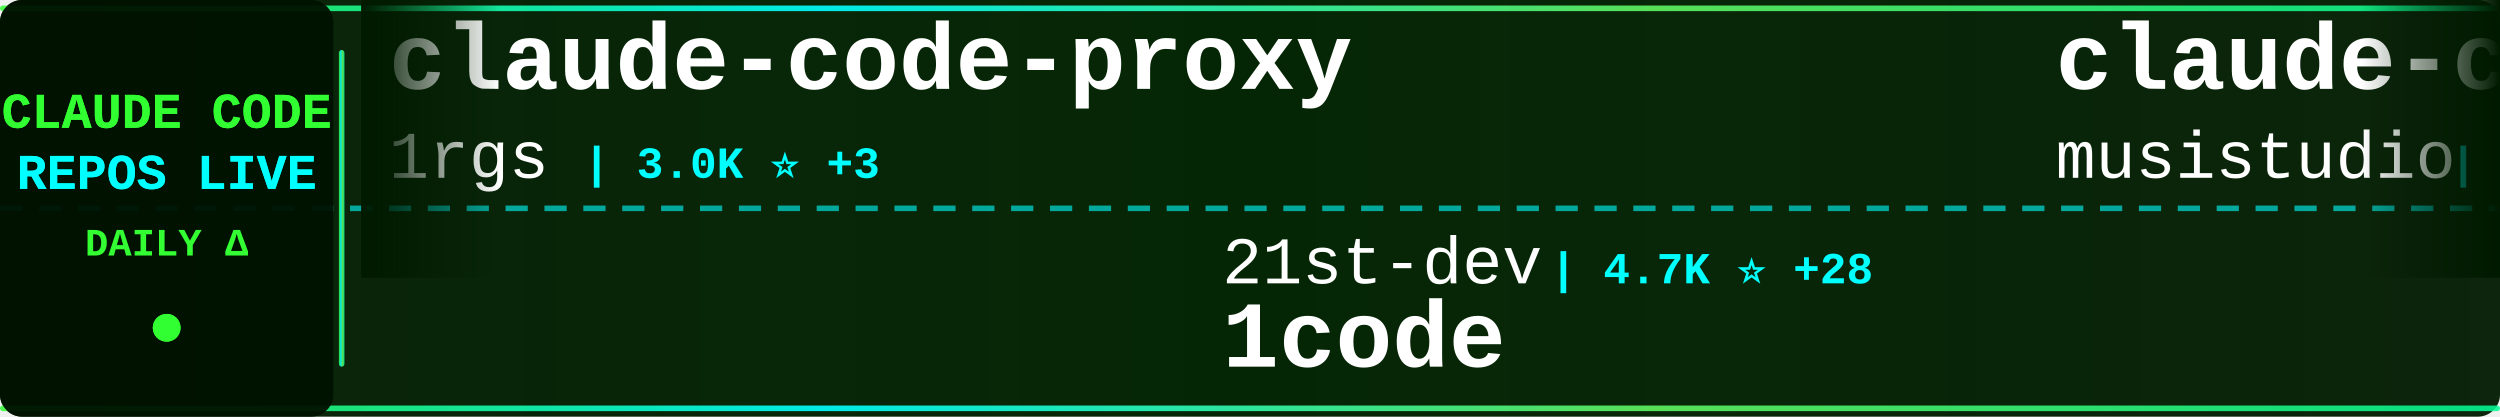
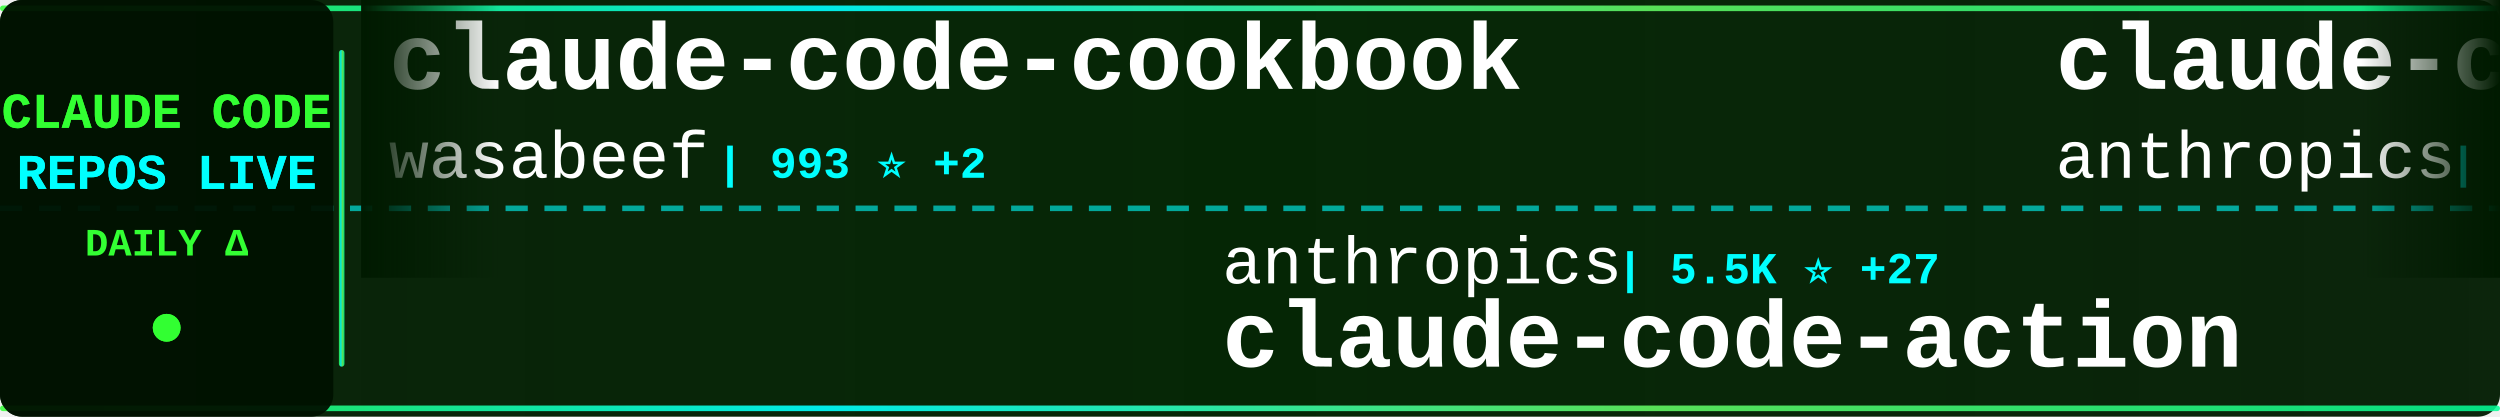
<svg xmlns="http://www.w3.org/2000/svg" width="900" height="150">
  <defs>
    <linearGradient id="tickerBg" x1="0%" y1="0%" x2="100%" y2="0%">
      <stop offset="0%" style="stop-color:#001a00;stop-opacity:0.95" />
      <stop offset="50%" style="stop-color:#002200;stop-opacity:0.98" />
      <stop offset="100%" style="stop-color:#001a00;stop-opacity:0.95" />
    </linearGradient>
    <linearGradient id="borderGrad" x1="0%" y1="0%" x2="100%" y2="0%">
      <stop offset="0%" style="stop-color:#33ff33;stop-opacity:0.85">
        <animate attributeName="stop-opacity" values="0.85;1;0.85" dur="2s" repeatCount="indefinite" />
      </stop>
      <stop offset="33%" style="stop-color:#00ffff;stop-opacity:0.9">
        <animate attributeName="stop-opacity" values="0.9;1;0.9" dur="2.2s" repeatCount="indefinite" />
      </stop>
      <stop offset="66%" style="stop-color:#66ff66;stop-opacity:0.85">
        <animate attributeName="stop-opacity" values="0.85;1;0.85" dur="1.8s" repeatCount="indefinite" />
      </stop>
      <stop offset="100%" style="stop-color:#00ff99;stop-opacity:0.85">
        <animate attributeName="stop-opacity" values="0.85;1;0.85" dur="2s" repeatCount="indefinite" />
      </stop>
    </linearGradient>
    <filter id="textGlow">
      <feGaussianBlur stdDeviation="0.1" result="coloredBlur" />
      <feMerge>
        <feMergeNode in="coloredBlur" />
        <feMergeNode in="SourceGraphic" />
      </feMerge>
    </filter>
    <filter id="metricGlow">
      <feGaussianBlur stdDeviation="0.2" result="coloredBlur" />
      <feMerge>
        <feMergeNode in="coloredBlur" />
        <feMergeNode in="SourceGraphic" />
      </feMerge>
    </filter>
    <linearGradient id="leftFade" x1="0%" y1="0%" x2="100%" y2="0%">
      <stop offset="0%" style="stop-color:#001a00;stop-opacity:1" />
      <stop offset="100%" style="stop-color:#001a00;stop-opacity:0" />
    </linearGradient>
    <linearGradient id="rightFade" x1="0%" y1="0%" x2="100%" y2="0%">
      <stop offset="0%" style="stop-color:#001a00;stop-opacity:0" />
      <stop offset="100%" style="stop-color:#001a00;stop-opacity:1" />
    </linearGradient>
  </defs>
  <rect width="900" height="150" fill="url(#tickerBg)" rx="8" />
  <rect x="0" y="2" width="900" height="2" fill="url(#borderGrad)" rx="1" />
  <rect x="0" y="146" width="900" height="2" fill="url(#borderGrad)" rx="1" />
  <line x1="0" y1="75" x2="900" y2="75" stroke="#00ffff" stroke-width="2" stroke-dasharray="8 6" opacity="0.6" />
  <rect x="0" y="0" width="120" height="150" fill="#001100" opacity="0.95" rx="8" />
  <text x="60" y="46" font-family="'Courier New', monospace" font-size="18" font-weight="bold" fill="#33ff33" text-anchor="middle" filter="url(#textGlow)">
    CLAUDE CODE
  </text>
  <text x="60" y="68" font-family="'Courier New', monospace" font-size="18" font-weight="bold" fill="#00ffff" text-anchor="middle" filter="url(#textGlow)">
    REPOS LIVE
  </text>
  <text x="60" y="92" font-family="'Courier New', monospace" font-size="14" font-weight="bold" fill="#33ff33" text-anchor="middle">
    DAILY Δ
  </text>
  <circle cx="60" cy="118" r="5" fill="#33ff33" filter="url(#metricGlow)">
    <animate attributeName="r" values="4;6;4" dur="1.5s" repeatCount="indefinite" />
    <animate attributeName="opacity" values="0.6;1;0.6" dur="1.5s" repeatCount="indefinite" />
  </circle>
  <rect x="122" y="18" width="2" height="114" fill="url(#borderGrad)" rx="1" />
  <clipPath id="tickerClip">
    <rect x="130" y="0" width="770" height="150" />
  </clipPath>
  <g clip-path="url(#tickerClip)">
    <g id="tickerItems">
      <animateTransform attributeName="transform" attributeType="XML" type="translate" from="0 0" to="-3000 0" dur="54s" repeatCount="indefinite" />
      <g transform="translate(0, 0)">
-         <text x="140" y="32" font-family="'Courier New', monospace" font-size="34" font-weight="bold" fill="#ffffff">claude-code-proxy</text>
-         <text x="140" y="64" font-family="'Courier New', monospace" font-size="24" font-weight="normal" fill="#ffffff" opacity="1.0">1rgs</text>
-         <text x="210" y="64" font-family="'Courier New', monospace" font-size="16" font-weight="bold" fill="#00ffff"> | 3.0K ⭐ +3</text>
+         <text x="140" y="32" font-family="'Courier New', monospace" font-size="34" font-weight="bold" fill="#ffffff">claude-code-cookbook</text>
+         <text x="140" y="64" font-family="'Courier New', monospace" font-size="24" font-weight="normal" fill="#ffffff" opacity="1.0">wasabeef</text>
+         <text x="258" y="64" font-family="'Courier New', monospace" font-size="16" font-weight="bold" fill="#00ffff"> | 993 ⭐ +2</text>
      </g>
      <g transform="translate(300, 0)">
-         <text x="140" y="102" font-family="'Courier New', monospace" font-size="24" font-weight="normal" fill="#ffffff" opacity="1.0">21st-dev</text>
-         <text x="258" y="102" font-family="'Courier New', monospace" font-size="16" font-weight="bold" fill="#00ffff"> | 4.7K ⭐ +28</text>
-         <text x="140" y="132" font-family="'Courier New', monospace" font-size="34" font-weight="bold" fill="#ffffff">1code</text>
+         <text x="140" y="102" font-family="'Courier New', monospace" font-size="24" font-weight="normal" fill="#ffffff" opacity="1.0">anthropics</text>
+         <text x="282" y="102" font-family="'Courier New', monospace" font-size="16" font-weight="bold" fill="#00ffff"> | 5.5K ⭐ +27</text>
+         <text x="140" y="132" font-family="'Courier New', monospace" font-size="34" font-weight="bold" fill="#ffffff">claude-code-action</text>
      </g>
      <g transform="translate(600, 0)">
-         <text x="140" y="32" font-family="'Courier New', monospace" font-size="34" font-weight="bold" fill="#ffffff">claude-code-router</text>
-         <text x="140" y="64" font-family="'Courier New', monospace" font-size="24" font-weight="normal" fill="#ffffff" opacity="1.0">musistudio</text>
-         <text x="282" y="64" font-family="'Courier New', monospace" font-size="16" font-weight="bold" fill="#00ffff"> | 27.1K ⭐ +61</text>
+         <text x="140" y="32" font-family="'Courier New', monospace" font-size="34" font-weight="bold" fill="#ffffff">claude-code-security-rev...</text>
+         <text x="140" y="64" font-family="'Courier New', monospace" font-size="24" font-weight="normal" fill="#ffffff" opacity="1.0">anthropics</text>
+         <text x="282" y="64" font-family="'Courier New', monospace" font-size="16" font-weight="bold" fill="#00ffff"> | 2.9K ⭐ +9</text>
      </g>
      <g transform="translate(900, 0)">
-         <text x="140" y="102" font-family="'Courier New', monospace" font-size="24" font-weight="normal" fill="#ffffff" opacity="1.0">EnzeD</text>
-         <text x="222" y="102" font-family="'Courier New', monospace" font-size="16" font-weight="bold" fill="#00ffff"> | 3.8K ⭐ +6</text>
-         <text x="140" y="132" font-family="'Courier New', monospace" font-size="34" font-weight="bold" fill="#ffffff">vibe-coding</text>
+         <text x="140" y="102" font-family="'Courier New', monospace" font-size="24" font-weight="normal" fill="#ffffff" opacity="1.0">affaan-m</text>
+         <text x="258" y="102" font-family="'Courier New', monospace" font-size="16" font-weight="bold" fill="#00ffff"> | 37.7K ⭐ +1.0K</text>
+         <text x="140" y="132" font-family="'Courier New', monospace" font-size="34" font-weight="bold" fill="#ffffff">everything-claude-code</text>
      </g>
      <g transform="translate(1200, 0)">
-         <text x="140" y="32" font-family="'Courier New', monospace" font-size="34" font-weight="bold" fill="#ffffff">claude-code-chat</text>
-         <text x="140" y="64" font-family="'Courier New', monospace" font-size="24" font-weight="normal" fill="#ffffff" opacity="1.0">andrepimenta</text>
-         <text x="306" y="64" font-family="'Courier New', monospace" font-size="16" font-weight="bold" fill="#00ffff"> | 985 ⭐ +1</text>
+         <text x="140" y="32" font-family="'Courier New', monospace" font-size="34" font-weight="bold" fill="#ffffff">claude-code-guide</text>
+         <text x="140" y="64" font-family="'Courier New', monospace" font-size="24" font-weight="normal" fill="#ffffff" opacity="1.0">Cranot</text>
+         <text x="234" y="64" font-family="'Courier New', monospace" font-size="16" font-weight="bold" fill="#00ffff"> | 2.3K ⭐ +2</text>
      </g>
      <g transform="translate(1500, 0)">
-         <text x="140" y="102" font-family="'Courier New', monospace" font-size="24" font-weight="normal" fill="#ffffff" opacity="1.0">0xfurai</text>
-         <text x="246" y="102" font-family="'Courier New', monospace" font-size="16" font-weight="bold" fill="#00ffff"> | 676 ⭐ +4</text>
-         <text x="140" y="132" font-family="'Courier New', monospace" font-size="34" font-weight="bold" fill="#ffffff">claude-code-subagents</text>
+         <text x="140" y="102" font-family="'Courier New', monospace" font-size="24" font-weight="normal" fill="#ffffff" opacity="1.0">coleam00</text>
+         <text x="258" y="102" font-family="'Courier New', monospace" font-size="16" font-weight="bold" fill="#00ffff"> | 12.3K ⭐ +7</text>
+         <text x="140" y="132" font-family="'Courier New', monospace" font-size="34" font-weight="bold" fill="#ffffff">context-engineering-intr...</text>
      </g>
      <g transform="translate(1800, 0)">
-         <text x="140" y="32" font-family="'Courier New', monospace" font-size="34" font-weight="bold" fill="#ffffff">claude-code-system-promp...</text>
-         <text x="140" y="64" font-family="'Courier New', monospace" font-size="24" font-weight="normal" fill="#ffffff" opacity="1.0">Piebald-AI</text>
-         <text x="282" y="64" font-family="'Courier New', monospace" font-size="16" font-weight="bold" fill="#00ffff"> | 3.9K ⭐ +41</text>
+         <text x="140" y="32" font-family="'Courier New', monospace" font-size="34" font-weight="bold" fill="#ffffff">claude-code-reverse</text>
+         <text x="140" y="64" font-family="'Courier New', monospace" font-size="24" font-weight="normal" fill="#ffffff" opacity="1.0">Yuyz0112</text>
+         <text x="258" y="64" font-family="'Courier New', monospace" font-size="16" font-weight="bold" fill="#00ffff"> | 2.0K ⭐ +4</text>
      </g>
      <g transform="translate(2100, 0)">
-         <text x="140" y="102" font-family="'Courier New', monospace" font-size="24" font-weight="normal" fill="#ffffff" opacity="1.0">BloopAI</text>
-         <text x="246" y="102" font-family="'Courier New', monospace" font-size="16" font-weight="bold" fill="#00ffff"> | 20.1K ⭐ +118</text>
-         <text x="140" y="132" font-family="'Courier New', monospace" font-size="34" font-weight="bold" fill="#ffffff">vibe-kanban</text>
+         <text x="140" y="102" font-family="'Courier New', monospace" font-size="24" font-weight="normal" fill="#ffffff" opacity="1.0">jeremylongshore</text>
+         <text x="342" y="102" font-family="'Courier New', monospace" font-size="16" font-weight="bold" fill="#00ffff"> | 1.2K ⭐ +8</text>
+         <text x="140" y="132" font-family="'Courier New', monospace" font-size="34" font-weight="bold" fill="#ffffff">claude-code-plugins-plus...</text>
      </g>
      <g transform="translate(2400, 0)">
-         <text x="140" y="32" font-family="'Courier New', monospace" font-size="34" font-weight="bold" fill="#ffffff">claude-code-webui</text>
-         <text x="140" y="64" font-family="'Courier New', monospace" font-size="24" font-weight="normal" fill="#ffffff" opacity="1.0">sugyan</text>
-         <text x="234" y="64" font-family="'Courier New', monospace" font-size="16" font-weight="bold" fill="#00ffff"> | 881 ⭐</text>
+         <text x="140" y="32" font-family="'Courier New', monospace" font-size="34" font-weight="bold" fill="#ffffff">claude-code-subagents</text>
+         <text x="140" y="64" font-family="'Courier New', monospace" font-size="24" font-weight="normal" fill="#ffffff" opacity="1.0">0xfurai</text>
+         <text x="246" y="64" font-family="'Courier New', monospace" font-size="16" font-weight="bold" fill="#00ffff"> | 676 ⭐ +4</text>
      </g>
      <g transform="translate(2700, 0)">
-         <text x="140" y="102" font-family="'Courier New', monospace" font-size="24" font-weight="normal" fill="#ffffff" opacity="1.0">winfunc</text>
-         <text x="246" y="102" font-family="'Courier New', monospace" font-size="16" font-weight="bold" fill="#00ffff"> | 20.3K ⭐ +8</text>
-         <text x="140" y="132" font-family="'Courier New', monospace" font-size="34" font-weight="bold" fill="#ffffff">opcode</text>
+         <text x="140" y="102" font-family="'Courier New', monospace" font-size="24" font-weight="normal" fill="#ffffff" opacity="1.0">opactorai</text>
+         <text x="270" y="102" font-family="'Courier New', monospace" font-size="16" font-weight="bold" fill="#00ffff"> | 3.7K ⭐ +3</text>
+         <text x="140" y="132" font-family="'Courier New', monospace" font-size="34" font-weight="bold" fill="#ffffff">Claudable</text>
      </g>
      <g transform="translate(3000, 0)">
-         <text x="140" y="32" font-family="'Courier New', monospace" font-size="34" font-weight="bold" fill="#ffffff">claude-code-proxy</text>
-         <text x="140" y="64" font-family="'Courier New', monospace" font-size="24" font-weight="normal" fill="#ffffff" opacity="1.0">1rgs</text>
-         <text x="210" y="64" font-family="'Courier New', monospace" font-size="16" font-weight="bold" fill="#00ffff"> | 3.0K ⭐ +3</text>
+         <text x="140" y="32" font-family="'Courier New', monospace" font-size="34" font-weight="bold" fill="#ffffff">claude-code-cookbook</text>
+         <text x="140" y="64" font-family="'Courier New', monospace" font-size="24" font-weight="normal" fill="#ffffff" opacity="1.0">wasabeef</text>
+         <text x="258" y="64" font-family="'Courier New', monospace" font-size="16" font-weight="bold" fill="#00ffff"> | 993 ⭐ +2</text>
      </g>
      <g transform="translate(3300, 0)">
-         <text x="140" y="102" font-family="'Courier New', monospace" font-size="24" font-weight="normal" fill="#ffffff" opacity="1.0">21st-dev</text>
-         <text x="258" y="102" font-family="'Courier New', monospace" font-size="16" font-weight="bold" fill="#00ffff"> | 4.7K ⭐ +28</text>
-         <text x="140" y="132" font-family="'Courier New', monospace" font-size="34" font-weight="bold" fill="#ffffff">1code</text>
+         <text x="140" y="102" font-family="'Courier New', monospace" font-size="24" font-weight="normal" fill="#ffffff" opacity="1.0">anthropics</text>
+         <text x="282" y="102" font-family="'Courier New', monospace" font-size="16" font-weight="bold" fill="#00ffff"> | 5.5K ⭐ +27</text>
+         <text x="140" y="132" font-family="'Courier New', monospace" font-size="34" font-weight="bold" fill="#ffffff">claude-code-action</text>
      </g>
      <g transform="translate(3600, 0)">
-         <text x="140" y="32" font-family="'Courier New', monospace" font-size="34" font-weight="bold" fill="#ffffff">claude-code-router</text>
-         <text x="140" y="64" font-family="'Courier New', monospace" font-size="24" font-weight="normal" fill="#ffffff" opacity="1.0">musistudio</text>
-         <text x="282" y="64" font-family="'Courier New', monospace" font-size="16" font-weight="bold" fill="#00ffff"> | 27.1K ⭐ +61</text>
+         <text x="140" y="32" font-family="'Courier New', monospace" font-size="34" font-weight="bold" fill="#ffffff">claude-code-security-rev...</text>
+         <text x="140" y="64" font-family="'Courier New', monospace" font-size="24" font-weight="normal" fill="#ffffff" opacity="1.0">anthropics</text>
+         <text x="282" y="64" font-family="'Courier New', monospace" font-size="16" font-weight="bold" fill="#00ffff"> | 2.9K ⭐ +9</text>
      </g>
      <g transform="translate(3900, 0)">
-         <text x="140" y="102" font-family="'Courier New', monospace" font-size="24" font-weight="normal" fill="#ffffff" opacity="1.0">EnzeD</text>
-         <text x="222" y="102" font-family="'Courier New', monospace" font-size="16" font-weight="bold" fill="#00ffff"> | 3.8K ⭐ +6</text>
-         <text x="140" y="132" font-family="'Courier New', monospace" font-size="34" font-weight="bold" fill="#ffffff">vibe-coding</text>
+         <text x="140" y="102" font-family="'Courier New', monospace" font-size="24" font-weight="normal" fill="#ffffff" opacity="1.0">affaan-m</text>
+         <text x="258" y="102" font-family="'Courier New', monospace" font-size="16" font-weight="bold" fill="#00ffff"> | 37.7K ⭐ +1.0K</text>
+         <text x="140" y="132" font-family="'Courier New', monospace" font-size="34" font-weight="bold" fill="#ffffff">everything-claude-code</text>
      </g>
    </g>
  </g>
  <rect x="130" y="0" width="50" height="100" fill="url(#leftFade)" />
  <rect x="850" y="0" width="50" height="100" fill="url(#rightFade)" />
</svg>
